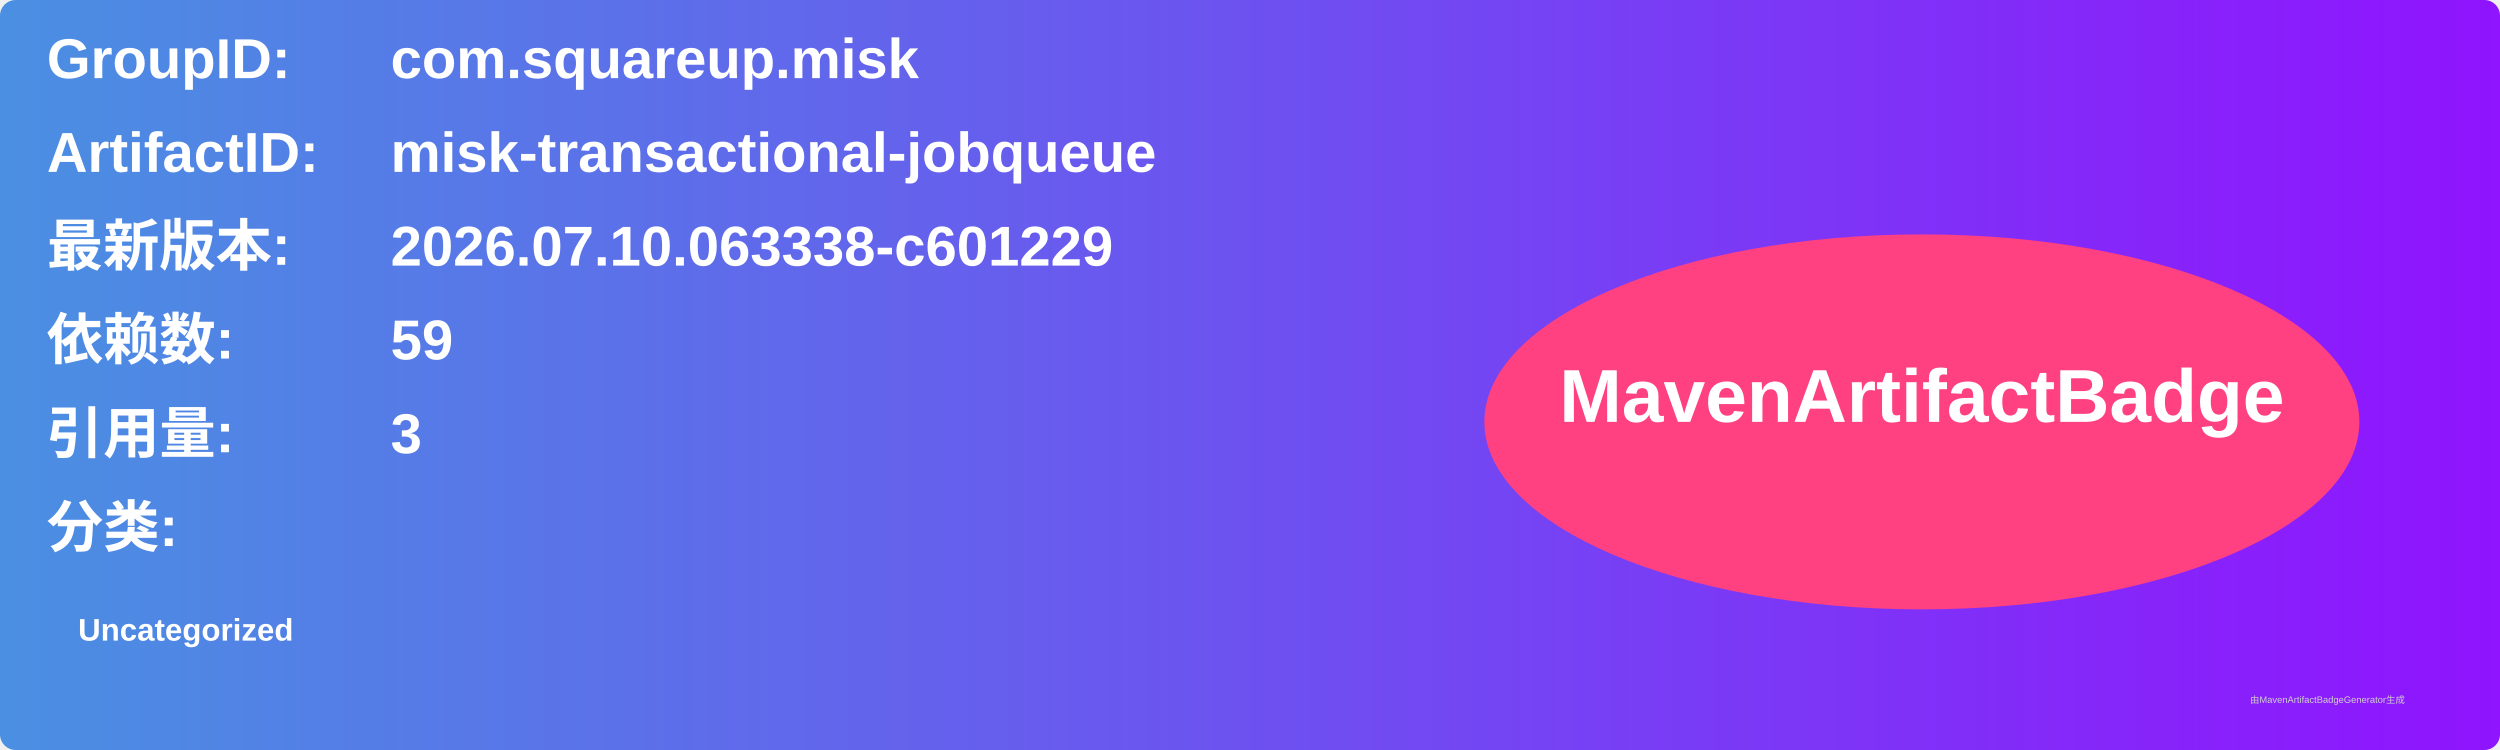
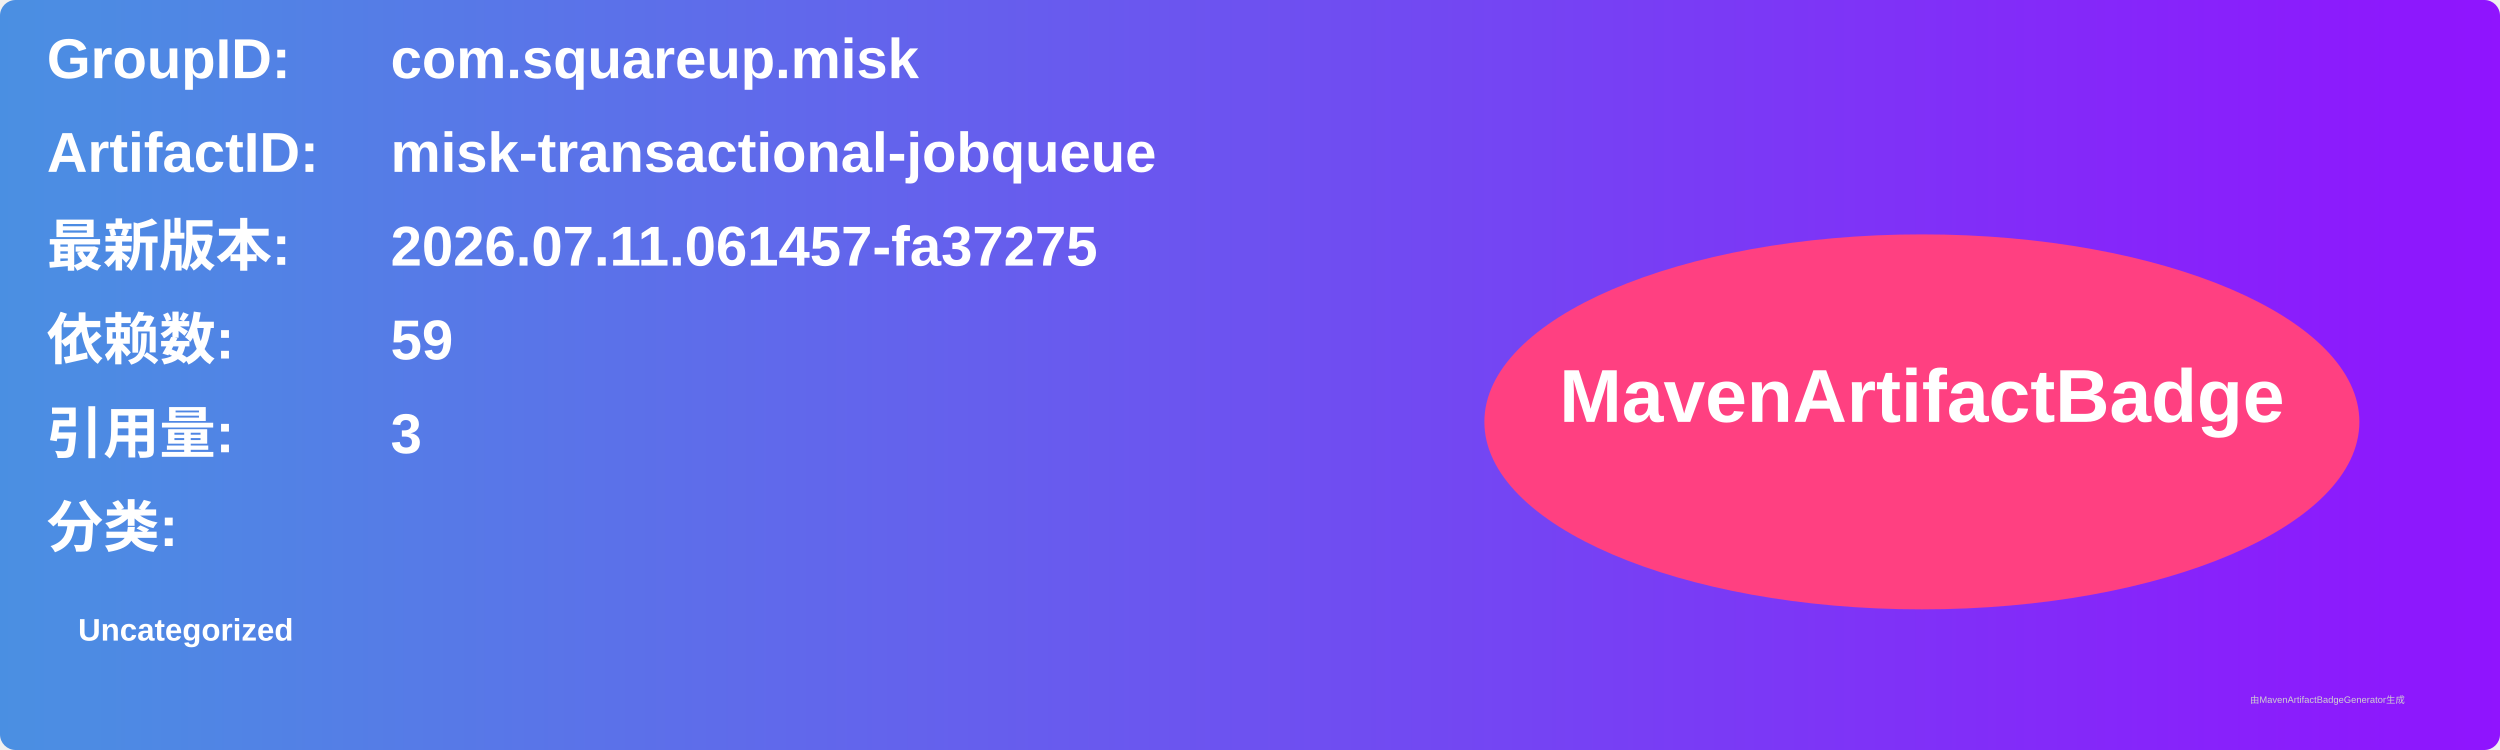
<svg xmlns="http://www.w3.org/2000/svg" width="800" height="240" viewBox="0 0 800 240">
  <linearGradient id="grad" x1="0%" y1="0%" x2="100%" y2="0%">
    <stop offset="0%" stop-color="#4a90e2" />
    <stop offset="100%" stop-color="#9013fe" />
  </linearGradient>
  <rect width="100%" height="100%" rx="5" ry="5" fill="url(#grad)" />
  <g transform="translate(15, 15)">
    <text x="0" y="10" font-family="Arial" font-size="18" fill="white" font-weight="bold" width="260">GroupID:</text>
    <text x="110" y="10" font-family="Arial" font-size="18" fill="white" font-weight="bold" width="460">com.squareup.misk</text>
    <text x="0" y="40" font-family="Arial" font-size="18" fill="white" font-weight="bold" width="260">ArtifactID:</text>
    <text x="110" y="40" font-family="Arial" font-size="18" fill="white" font-weight="bold" width="460">misk-transactional-jobqueue</text>
    <text x="0" y="70" font-family="Arial" font-size="18" fill="white" font-weight="bold">最新版本:</text>
    <text x="110" y="70" font-family="Arial" font-size="18" fill="white" font-weight="bold">
-       <tspan font-weight="bold">2026.07.10.063338-c601229</tspan>
+       <tspan font-weight="bold">2026.07.11.061457-fa37275</tspan>
    </text>
    <text x="0" y="100" font-family="Arial" font-size="18" fill="white" font-weight="bold">依赖数: </text>
    <text x="110" y="100" font-family="Arial" font-size="18" fill="white">
      <tspan font-weight="bold">59</tspan>
    </text>
    <text x="0" y="130" font-family="Arial" font-size="18" fill="white" font-weight="bold">引用量: </text>
    <text x="110" y="130" font-family="Arial" font-size="18" fill="white">
      <tspan font-weight="bold">3</tspan>
    </text>
    <text x="0" y="160" font-family="Arial" font-size="18" fill="white" font-weight="bold">分类:</text>
    <text x="10" y="190" font-family="Arial" font-size="10" fill="white">
      <tspan font-weight="bold">Uncategorized</tspan>
    </text>
    <ellipse cx="600" cy="120" rx="140" ry="60" fill="#ff4081" />
    <text x="600" y="120" text-anchor="middle" font-family="Arial" font-size="24" fill="white" font-weight="bold">MavenArtifactBadge</text>
  </g>
  <text x="720" y="225" font-family="Arial" font-size="3" fill="#d0d0d0">由MavenArtifactBadgeGenerator生成</text>
</svg>
